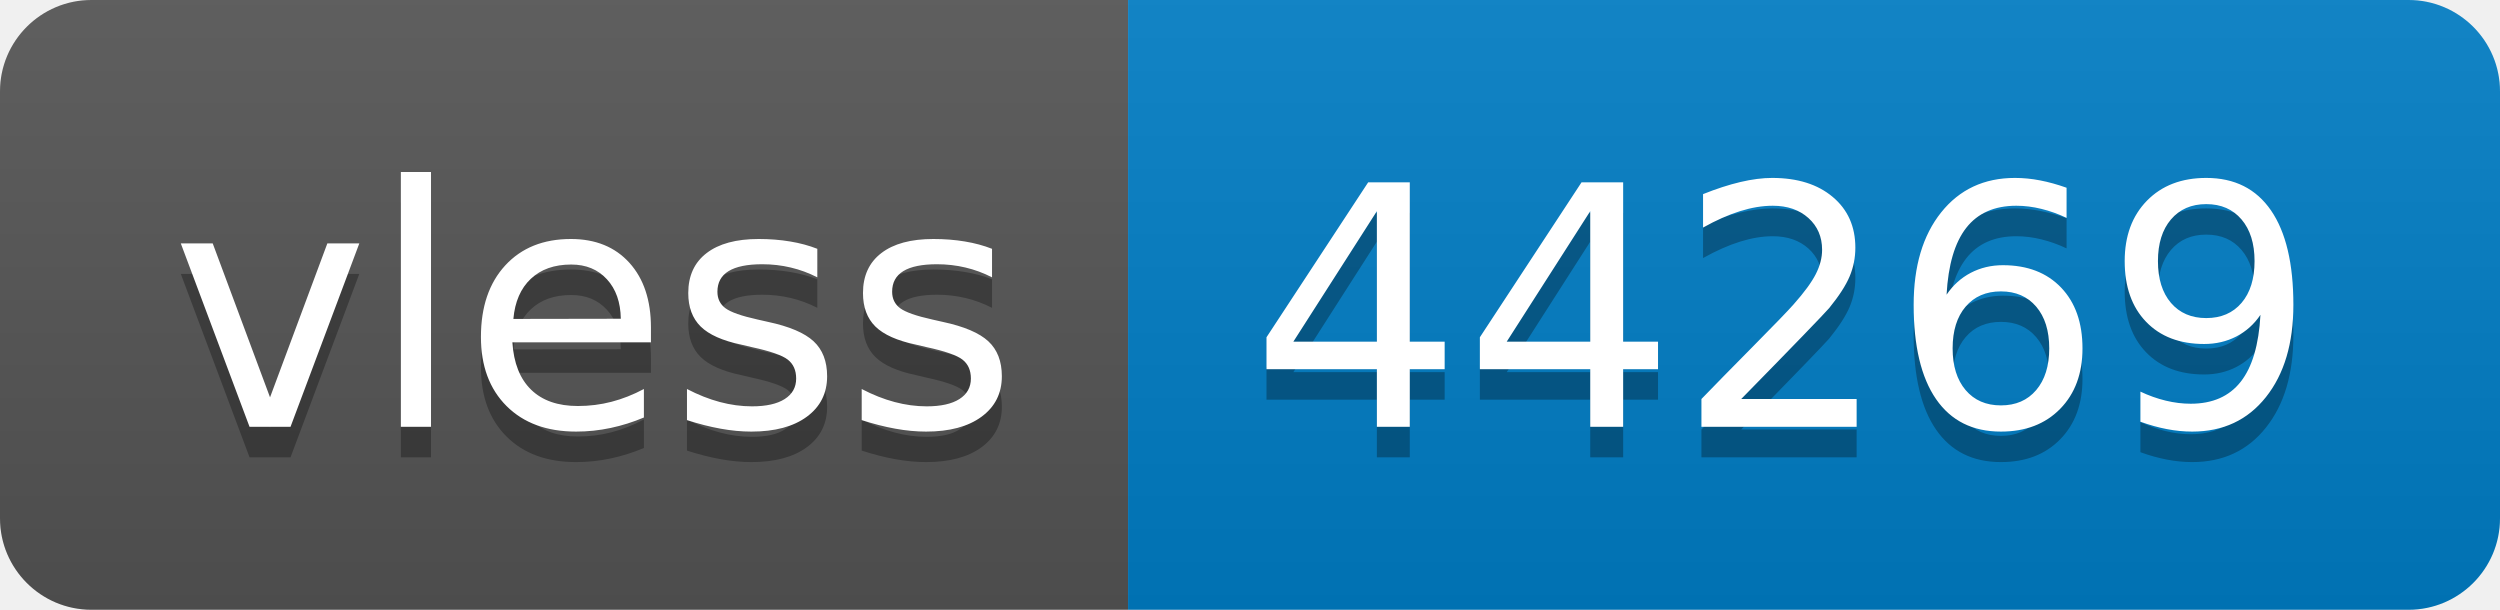
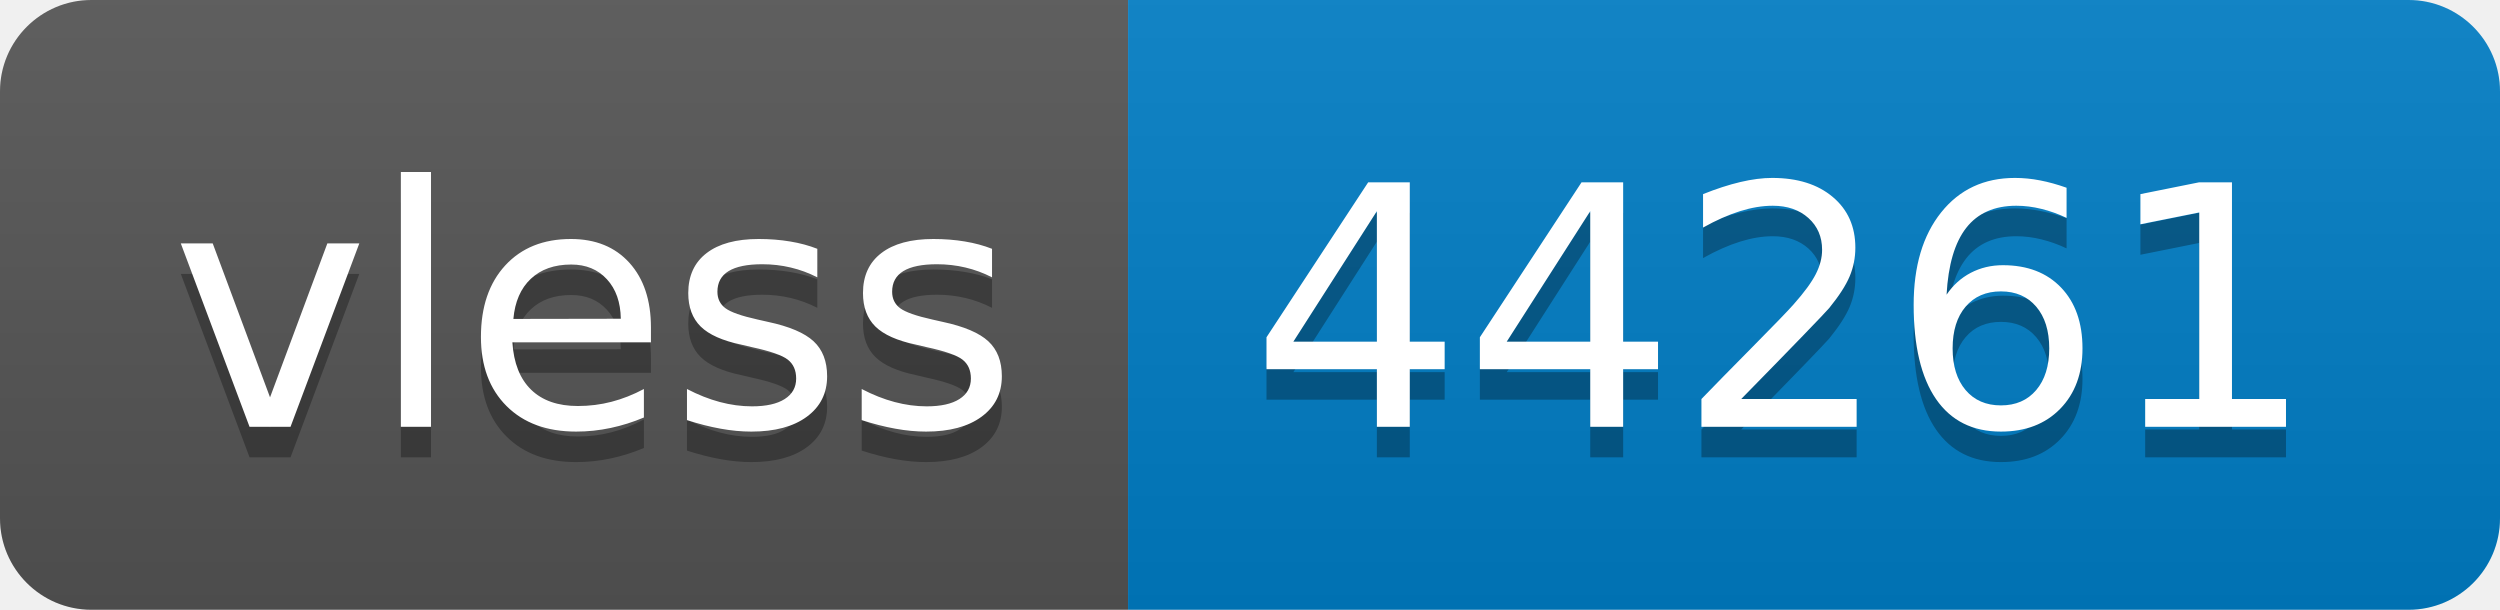
- <svg xmlns="http://www.w3.org/2000/svg" width="82" height="20" role="img" aria-label="vless: 44269">
+ <svg xmlns="http://www.w3.org/2000/svg" width="82" height="20" role="img" aria-label="vless: 44261">
  <linearGradient id="s" x2="0" y2="100%">
    <stop offset="0" stop-color="#bbb" stop-opacity=".1" />
    <stop offset="1" stop-opacity=".1" />
  </linearGradient>
  <clipPath id="r">
    <rect width="82" height="20" rx="3" fill="#fff" />
  </clipPath>
  <g clip-path="url(#r)">
    <rect width="37" height="20" fill="#555" />
    <rect x="37" width="45" height="20" fill="#007ec6" />
    <rect width="82" height="20" fill="url(#s)" />
  </g>
  <g fill="#fff" text-anchor="middle" font-family="Verdana,Geneva,DejaVu Sans,sans-serif" text-rendering="geometricPrecision" font-size="110">
    <text aria-hidden="true" x="195" y="150" fill="#010101" fill-opacity=".3" transform="scale(.1)" textLength="270">vless</text>
    <text x="195" y="140" transform="scale(.1)" fill="#fff" textLength="270">vless</text>
-     <text aria-hidden="true" x="585" y="150" fill="#010101" fill-opacity=".3" transform="scale(.1)" textLength="350">44269</text>
-     <text x="585" y="140" transform="scale(.1)" fill="#fff" textLength="350">44269</text>
+     <text aria-hidden="true" x="585" y="150" fill="#010101" fill-opacity=".3" transform="scale(.1)" textLength="350">44261</text>
+     <text x="585" y="140" transform="scale(.1)" fill="#fff" textLength="350">44261</text>
  </g>
</svg>
